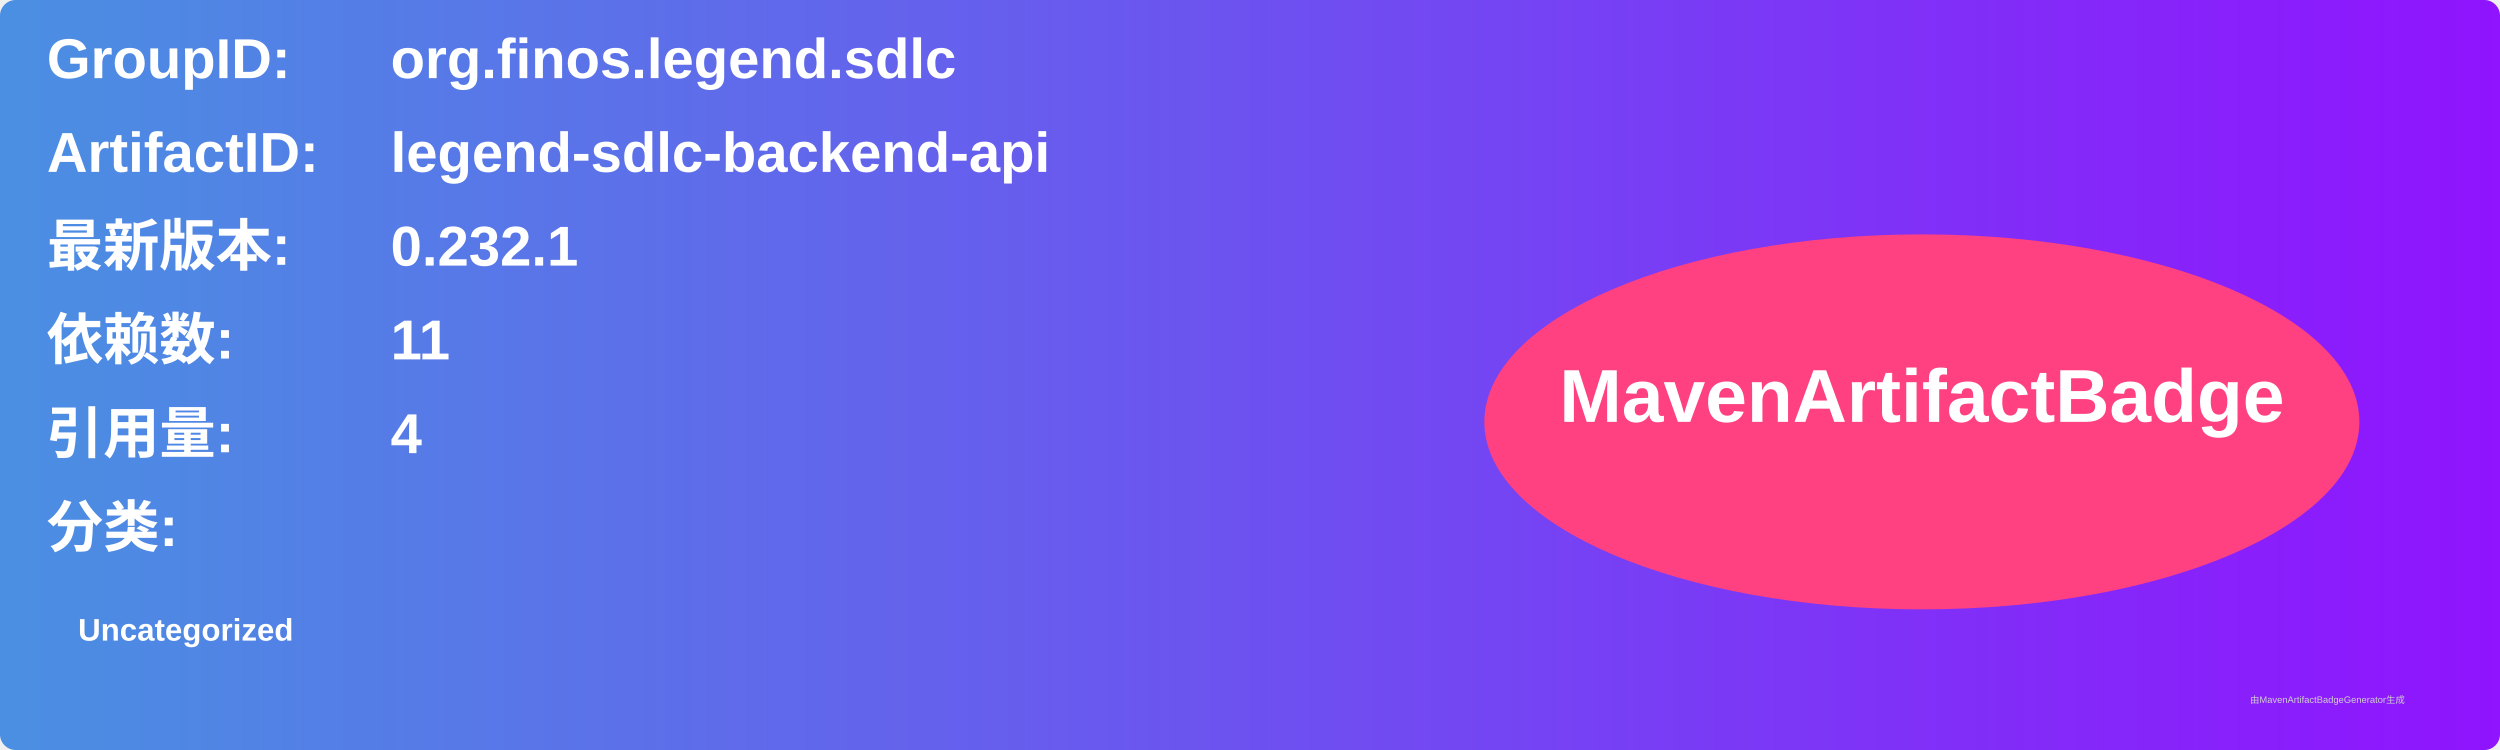
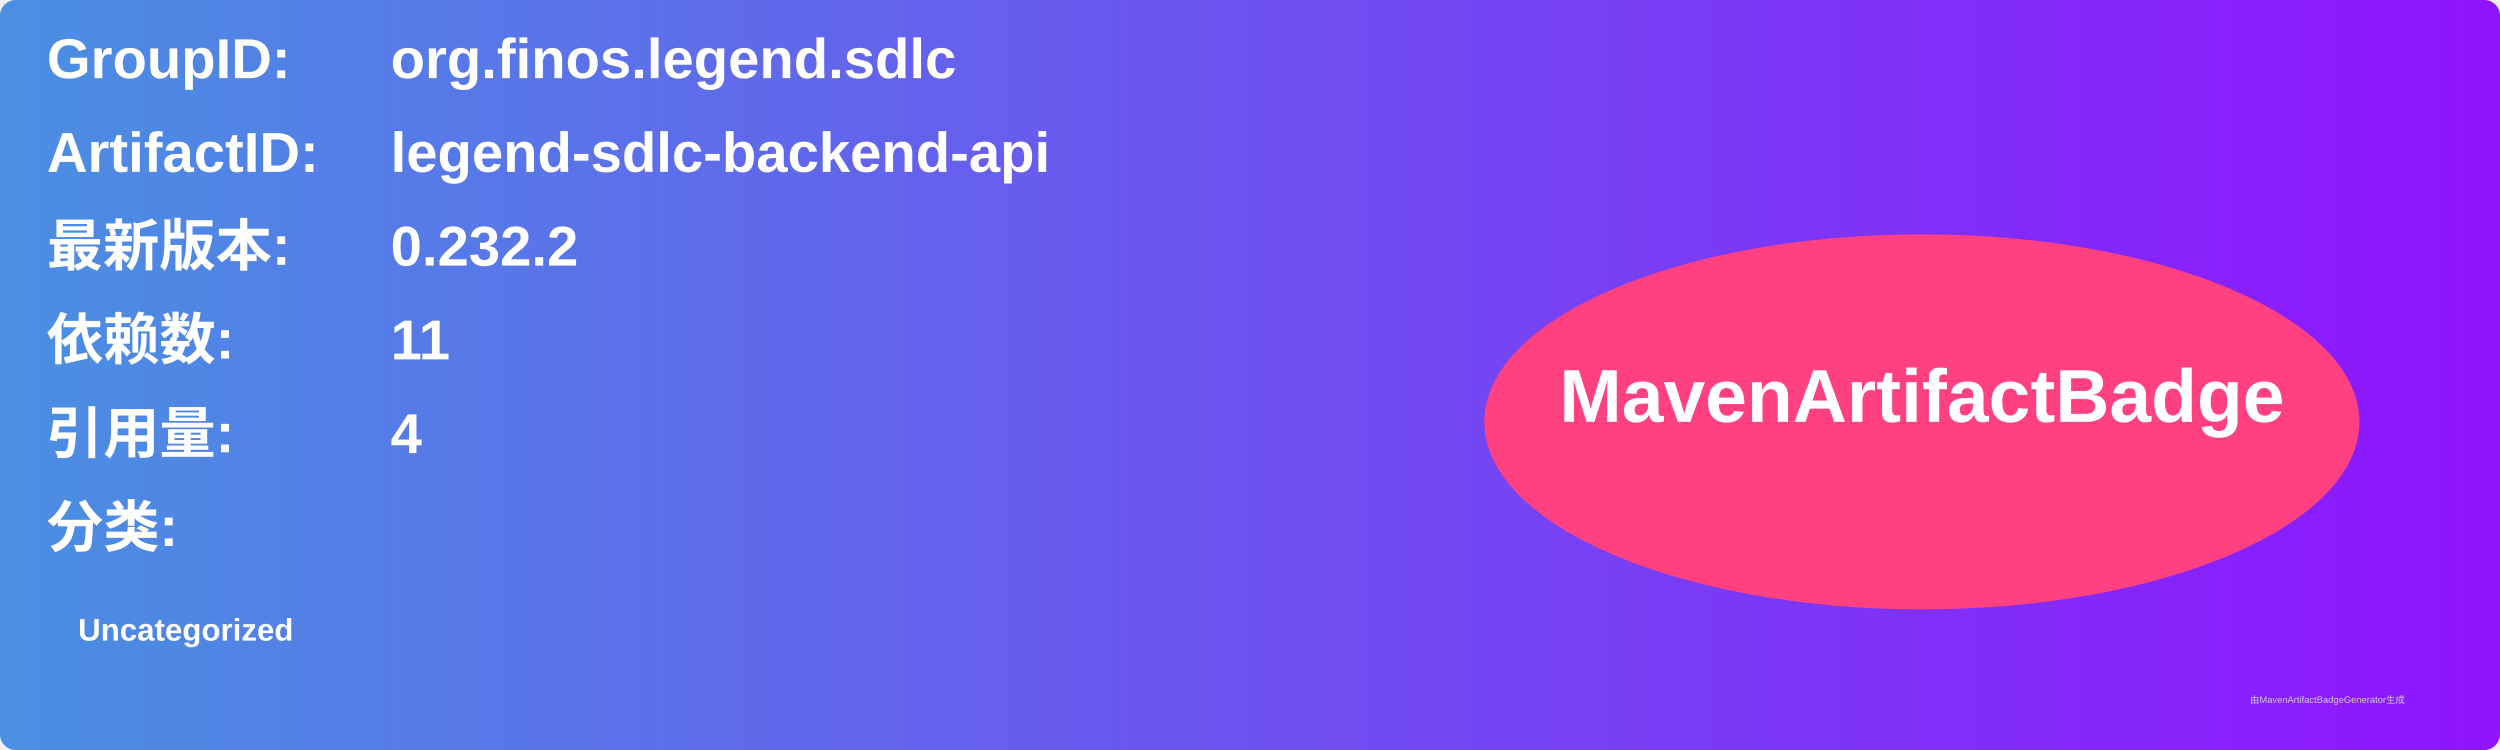
<svg xmlns="http://www.w3.org/2000/svg" width="800" height="240" viewBox="0 0 800 240">
  <linearGradient id="grad" x1="0%" y1="0%" x2="100%" y2="0%">
    <stop offset="0%" stop-color="#4a90e2" />
    <stop offset="100%" stop-color="#9013fe" />
  </linearGradient>
  <rect width="100%" height="100%" rx="5" ry="5" fill="url(#grad)" />
  <g transform="translate(15, 15)">
    <text x="0" y="10" font-family="Arial" font-size="18" fill="white" font-weight="bold" width="260">GroupID:</text>
    <text x="110" y="10" font-family="Arial" font-size="18" fill="white" font-weight="bold" width="460">org.finos.legend.sdlc</text>
    <text x="0" y="40" font-family="Arial" font-size="18" fill="white" font-weight="bold" width="260">ArtifactID:</text>
    <text x="110" y="40" font-family="Arial" font-size="18" fill="white" font-weight="bold" width="460">legend-sdlc-backend-api</text>
    <text x="0" y="70" font-family="Arial" font-size="18" fill="white" font-weight="bold">最新版本:</text>
    <text x="110" y="70" font-family="Arial" font-size="18" fill="white" font-weight="bold">
-       <tspan font-weight="bold">0.232.1</tspan>
+       <tspan font-weight="bold">0.232.2</tspan>
    </text>
    <text x="0" y="100" font-family="Arial" font-size="18" fill="white" font-weight="bold">依赖数: </text>
    <text x="110" y="100" font-family="Arial" font-size="18" fill="white">
      <tspan font-weight="bold">11</tspan>
    </text>
    <text x="0" y="130" font-family="Arial" font-size="18" fill="white" font-weight="bold">引用量: </text>
    <text x="110" y="130" font-family="Arial" font-size="18" fill="white">
      <tspan font-weight="bold">4</tspan>
    </text>
    <text x="0" y="160" font-family="Arial" font-size="18" fill="white" font-weight="bold">分类:</text>
    <text x="10" y="190" font-family="Arial" font-size="10" fill="white">
      <tspan font-weight="bold">Uncategorized</tspan>
    </text>
    <ellipse cx="600" cy="120" rx="140" ry="60" fill="#ff4081" />
    <text x="600" y="120" text-anchor="middle" font-family="Arial" font-size="24" fill="white" font-weight="bold">MavenArtifactBadge</text>
  </g>
  <text x="720" y="225" font-family="Arial" font-size="3" fill="#d0d0d0">由MavenArtifactBadgeGenerator生成</text>
</svg>
